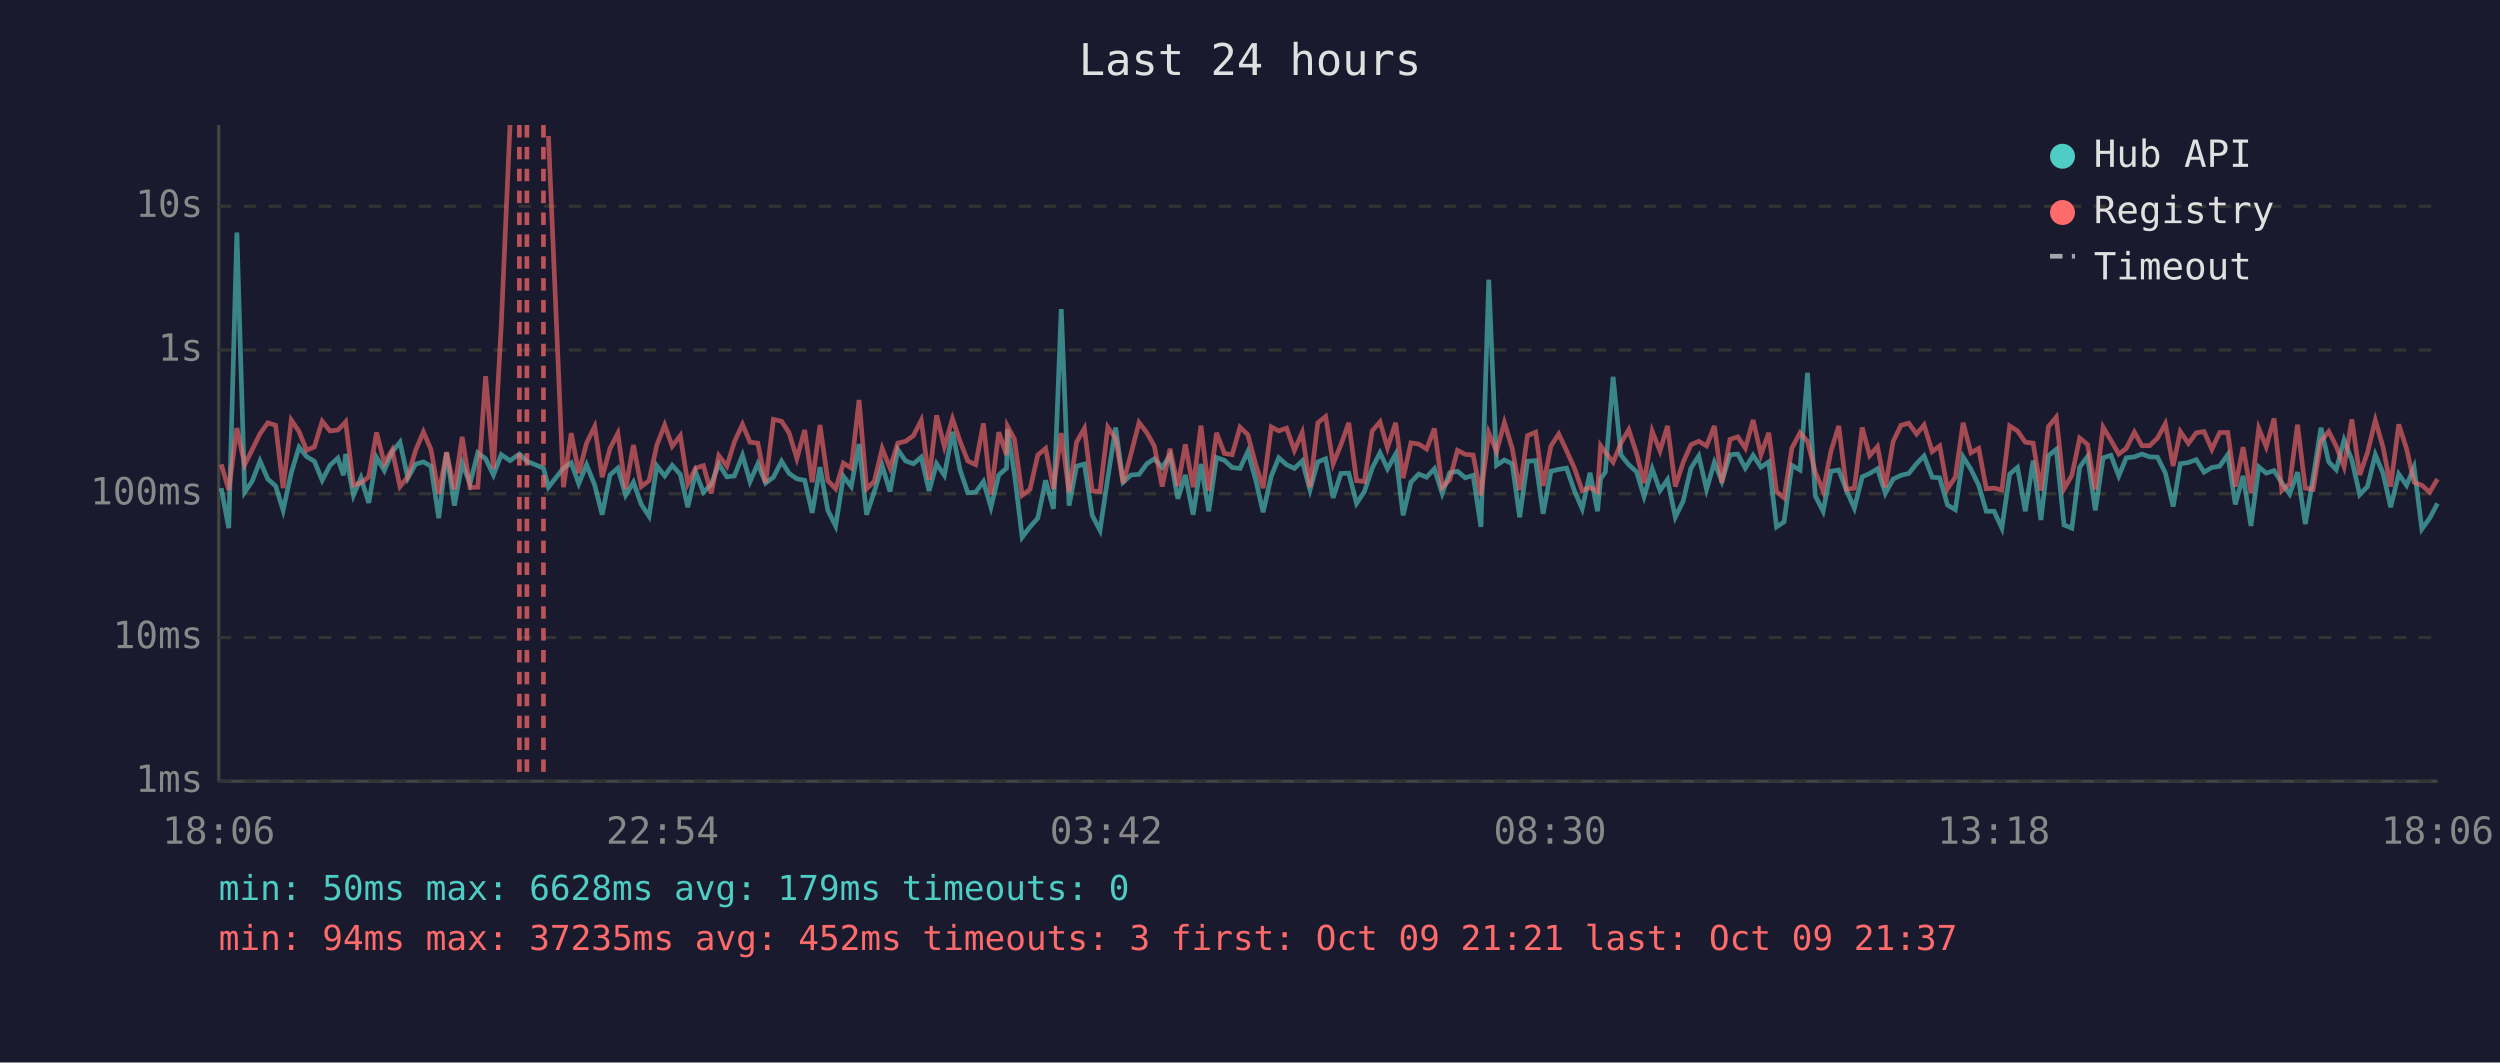
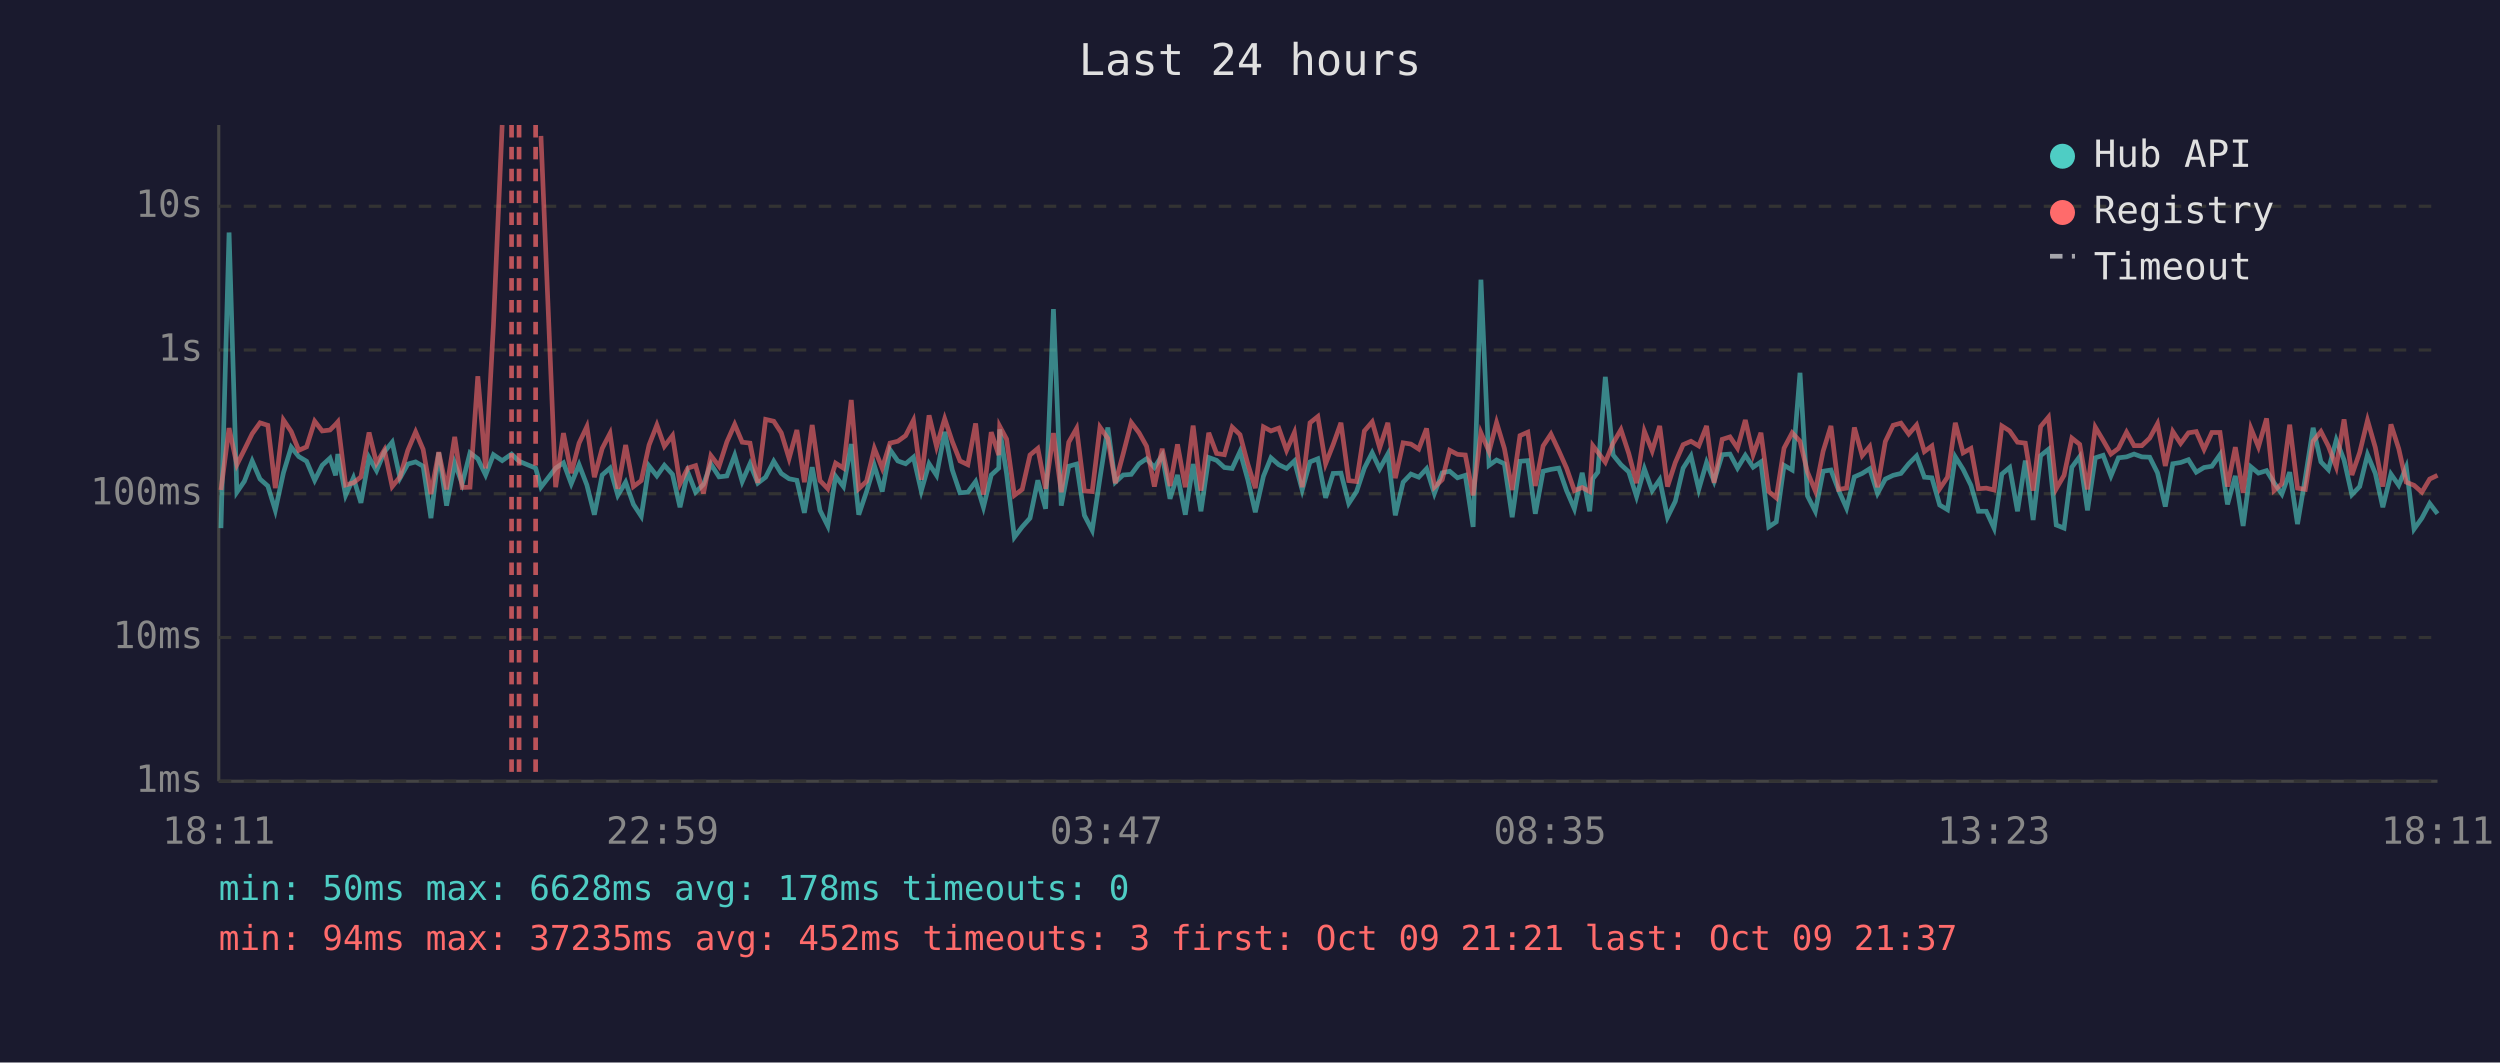
<svg xmlns="http://www.w3.org/2000/svg" viewBox="0 0 800 340" font-family="monospace" font-size="12">
  <rect width="800" height="340" fill="#1a1a2e" />
  <text x="400" y="24" fill="#e0e0e0" font-size="14" text-anchor="middle">Last 24 hours</text>
  <line x1="70" y1="40" x2="70" y2="250" stroke="#444" stroke-width="1" />
  <line x1="70" y1="250" x2="780" y2="250" stroke="#444" stroke-width="1" />
  <line x1="70" y1="250" x2="780" y2="250" stroke="#333" stroke-width="1" stroke-dasharray="4" />
  <text x="65" y="250" fill="#888" text-anchor="end" dominant-baseline="middle">1ms</text>
  <line x1="70" y1="204" x2="780" y2="204" stroke="#333" stroke-width="1" stroke-dasharray="4" />
  <text x="65" y="204" fill="#888" text-anchor="end" dominant-baseline="middle">10ms</text>
  <line x1="70" y1="158" x2="780" y2="158" stroke="#333" stroke-width="1" stroke-dasharray="4" />
  <text x="65" y="158" fill="#888" text-anchor="end" dominant-baseline="middle">100ms</text>
  <line x1="70" y1="112" x2="780" y2="112" stroke="#333" stroke-width="1" stroke-dasharray="4" />
  <text x="65" y="112" fill="#888" text-anchor="end" dominant-baseline="middle">1s</text>
  <line x1="70" y1="66" x2="780" y2="66" stroke="#333" stroke-width="1" stroke-dasharray="4" />
  <text x="65" y="66" fill="#888" text-anchor="end" dominant-baseline="middle">10s</text>
-   <text x="70" y="270" fill="#888" text-anchor="middle">18:06</text>
-   <text x="212" y="270" fill="#888" text-anchor="middle">22:54</text>
-   <text x="354" y="270" fill="#888" text-anchor="middle">03:42</text>
-   <text x="496" y="270" fill="#888" text-anchor="middle">08:30</text>
-   <text x="638" y="270" fill="#888" text-anchor="middle">13:18</text>
-   <text x="780" y="270" fill="#888" text-anchor="middle">18:06</text>
-   <polyline points="70.8,156.2 73.2,169.0 75.8,74.4 78.3,157.5 80.7,154.0 83.2,147.5 85.7,153.3 88.2,155.5 90.6,163.3 93.2,151.3 95.7,143.1 98.1,146.1 100.6,147.6 103.1,153.7 105.6,148.9 108.1,146.6 109.9,152.1 110.6,145.3 113.1,158.5 115.5,152.9 118.0,160.9 120.5,146.4 123.0,150.6 125.5,144.6 128.0,141.5 130.5,153.0 133.0,148.5 135.5,147.8 137.9,149.2 140.4,165.8 142.9,144.8 145.4,161.8 147.9,148.2 150.4,154.8 152.9,144.9 155.4,146.8 157.9,152.0 160.4,145.5 163.2,147.4 166.2,145.3 168.6,147.6 173.9,149.8 175.5,155.9 180.3,149.8 182.8,148.1 185.2,154.8 187.7,148.7 190.3,155.2 192.7,164.7 195.2,152.0 197.7,149.8 200.2,158.5 202.7,154.3 205.2,161.4 207.7,165.2 210.2,149.1 212.7,152.3 215.1,148.9 217.7,151.8 220.1,162.3 222.6,151.1 225.1,157.5 227.6,155.0 230.0,148.5 232.6,152.6 235.0,152.3 237.6,145.7 240.0,154.1 242.5,148.4 245.0,154.6 247.5,152.7 250.1,147.6 252.5,151.5 255.0,153.2 257.5,153.7 259.9,164.1 262.4,149.5 264.9,163.3 267.4,168.3 269.9,152.4 272.4,155.7 274.9,142.1 277.3,164.7 279.8,157.3 282.3,149.0 284.8,157.3 287.3,143.9 289.8,147.5 292.3,148.4 294.8,146.3 297.3,157.1 299.7,148.4 302.2,152.1 304.8,138.2 307.2,150.3 309.7,157.7 312.2,157.5 314.7,154.1 317.1,162.3 319.6,152.0 322.1,149.8 322.4,137.4 324.6,151.5 327.1,171.9 329.6,168.6 332.1,165.8 334.6,153.7 337.1,162.8 339.6,98.9 342.1,161.8 344.5,149.2 347.0,148.5 349.5,164.9 352.0,169.7 354.5,152.9 357.0,136.8 359.4,154.3 361.9,152.0 364.5,151.8 367.0,148.4 369.4,146.8 371.9,149.6 374.4,145.7 376.9,159.6 379.3,152.0 381.8,164.7 384.3,148.5 386.8,163.6 389.3,146.4 391.8,147.3 394.3,149.6 396.8,149.9 399.3,144.5 401.8,153.5 404.2,163.9 406.8,152.4 409.2,146.5 411.7,148.7 414.2,149.9 416.7,147.5 419.2,156.8 421.7,147.8 424.2,146.8 426.6,159.3 429.1,151.5 431.6,151.4 434.1,161.1 436.6,157.3 439.1,149.8 441.6,144.9 444.0,150.0 446.6,145.3 449.0,164.9 451.5,154.3 454.0,151.7 456.5,152.7 459.0,150.0 461.5,157.9 463.9,151.3 466.4,150.8 468.9,152.9 471.4,152.1 473.9,168.6 476.4,89.5 478.9,148.9 481.4,147.2 483.9,148.4 486.3,165.5 488.8,147.6 491.4,147.4 493.8,164.4 496.3,150.8 498.8,150.2 501.3,149.8 503.8,157.0 506.3,162.8 508.8,151.3 511.2,163.6 512.2,153.2 513.7,151.1 516.2,120.6 518.7,145.6 521.2,148.7 523.7,151.0 526.1,158.9 528.7,150.0 531.2,157.0 533.6,153.5 536.1,165.5 538.6,160.4 541.1,149.8 543.6,145.9 546.1,156.6 548.6,148.0 551.0,154.0 553.6,145.5 556.1,145.3 558.5,149.8 561.0,145.7 563.5,149.5 566.0,147.8 568.5,168.6 570.9,167.0 573.4,148.9 576.0,150.4 578.4,119.3 580.9,158.7 583.4,163.6 585.9,150.8 588.4,150.4 590.9,157.0 593.4,162.6 595.9,152.6 598.3,151.5 600.8,150.0 603.3,157.9 605.8,153.3 608.3,152.1 610.8,151.5 613.3,148.4 615.7,145.9 618.3,152.7 620.7,152.9 623.2,161.6 625.7,163.1 628.2,146.2 630.7,150.2 633.2,155.3 635.6,163.6 638.1,163.6 640.6,169.0 643.1,151.7 645.6,149.6 648.1,163.6 650.6,147.4 653.1,166.4 655.5,145.8 658.0,143.8 660.5,168.0 663.0,169.0 665.5,149.5 668.0,146.1 670.5,163.3 673.0,146.5 675.5,145.7 678.0,152.3 680.4,146.5 683.0,146.2 685.4,145.3 687.9,146.2 690.4,146.3 692.9,151.3 695.4,162.1 697.7,148.4 700.3,148.0 702.8,147.1 705.3,151.1 707.8,149.6 710.3,149.2 712.9,145.5 715.3,161.4 717.8,152.3 720.3,168.3 722.8,149.4 725.2,151.4 727.7,150.6 730.2,154.5 732.7,158.1 735.2,151.1 737.7,167.7 740.2,152.9 742.7,136.9 745.2,147.8 747.6,150.3 750.1,140.8 752.6,147.2 755.1,158.3 757.6,155.7 760.1,145.5 762.6,151.5 765.0,162.3 767.6,151.7 770.1,155.3 772.5,149.5 775.0,169.3 777.5,165.8 780.0,161.1" fill="none" stroke="#4ecdc4" stroke-width="1.5" opacity="0.6" />
-   <polyline points="70.8,148.6 73.2,156.8 75.8,137.0 78.3,148.7 80.7,143.9 83.2,138.8 85.7,135.3 88.2,136.1 90.6,156.2 93.2,134.4 95.7,138.1 98.1,144.1 100.6,143.0 103.1,134.8 105.6,137.9 108.1,137.6 109.9,135.8 110.6,135.0 113.1,155.2 115.5,154.5 118.0,152.6 120.5,138.4 123.0,148.2 125.5,144.0 128.0,155.7 130.5,152.6 133.0,144.1 135.5,138.2 137.9,143.8 140.4,158.1 142.9,144.7 145.4,156.6 147.9,139.8 150.4,156.0 152.9,155.9 155.4,120.4 157.9,149.9 160.4,104.1 163.2,40.0" fill="none" stroke="#ff6b6b" stroke-width="1.5" opacity="0.6" />
-   <polyline points="175.5,43.5 180.3,155.9 182.8,138.6 185.2,151.4 187.7,141.8 190.3,136.5 192.7,152.7 195.2,143.5 197.7,138.7 200.2,156.4 202.7,142.4 205.2,155.7 207.7,153.8 210.2,142.4 212.7,136.0 215.1,142.8 217.7,139.4 220.1,154.8 222.6,149.8 225.1,149.0 227.6,157.9 230.0,145.8 232.6,149.2 235.0,141.4 237.6,135.8 240.0,141.5 242.5,141.8 245.0,154.5 247.5,134.2 250.1,134.8 252.5,138.5 255.0,146.7 257.5,137.6 259.9,154.3 262.4,136.0 264.9,153.8 267.4,156.4 269.9,148.2 272.4,149.8 274.9,128.0 277.3,156.4 279.8,154.0 282.3,143.5 284.8,149.8 287.3,141.8 289.8,141.2 292.3,139.4 294.8,134.5 297.3,153.5 299.7,132.9 302.2,142.9 304.8,134.0 307.2,141.2 309.7,147.5 312.2,148.7 314.7,135.5 317.1,158.3 319.6,138.3 322.1,145.6 322.4,136.4 324.6,140.5 327.1,158.5 329.6,156.6 332.1,145.6 334.6,143.5 337.1,156.4 339.6,138.6 342.1,157.5 344.5,141.5 347.0,137.1 349.5,157.1 352.0,157.3 354.5,136.7 357.0,140.3 359.4,154.6 361.9,145.3 364.5,135.2 367.0,138.5 369.4,142.8 371.9,155.7 374.4,143.6 376.9,155.5 379.3,142.2 381.8,155.9 384.3,136.2 386.8,157.0 389.3,138.5 391.8,145.1 394.3,145.5 396.8,136.7 399.3,139.1 401.8,148.5 404.2,156.2 406.8,136.6 409.2,137.9 411.7,137.0 414.2,144.1 416.7,138.4 419.2,155.9 421.7,135.3 424.2,133.3 426.6,148.4 429.1,142.3 431.6,135.3 434.1,153.8 436.6,154.1 439.1,137.9 441.6,135.0 444.0,143.3 446.6,135.3 449.0,153.0 451.5,141.7 454.0,142.1 456.5,143.7 459.0,137.1 461.5,155.9 463.9,153.5 466.4,144.1 468.9,145.4 471.4,145.6 473.9,158.5 476.4,138.5 478.9,144.5 481.4,135.2 483.9,143.5 486.3,156.8 488.8,139.4 491.4,138.3 493.8,155.5 496.3,142.7 498.8,138.9 501.3,144.2 503.8,149.8 506.3,157.0 508.8,156.0 511.2,157.3 512.2,142.6 513.7,144.7 516.2,147.9 518.7,141.8 521.2,137.5 523.7,145.1 526.1,154.6 528.7,138.0 531.2,144.3 533.6,136.3 536.1,155.7 538.6,148.0 541.1,142.3 543.6,141.2 546.1,142.7 548.6,136.3 551.0,154.5 553.6,140.6 556.1,139.8 558.5,143.4 561.0,134.4 563.5,145.5 566.0,138.5 568.5,157.3 570.9,159.3 573.4,143.4 576.0,138.5 578.4,141.2 580.9,151.1 583.4,157.1 585.9,144.4 588.4,136.3 590.9,156.6 593.4,156.2 595.9,136.8 598.3,145.8 600.8,142.9 603.3,155.9 605.8,141.3 608.3,136.1 610.8,135.4 613.3,138.9 615.7,136.0 618.3,144.5 620.7,142.7 623.2,156.4 625.7,152.7 628.2,135.3 630.7,144.9 633.2,143.5 635.6,156.4 638.1,156.2 640.6,156.8 643.1,136.3 645.6,137.9 648.1,141.5 650.6,141.8 653.1,157.0 655.5,136.5 658.0,133.5 660.5,156.4 663.0,152.1 665.5,140.2 668.0,142.2 670.5,156.6 673.0,136.7 675.5,140.9 678.0,145.3 680.4,143.5 683.0,138.3 685.4,142.6 687.9,142.6 690.4,140.2 692.9,135.6 695.4,149.1 697.7,138.1 700.3,141.9 702.8,138.5 705.3,138.1 707.8,143.8 710.3,138.4 712.9,138.4 715.3,155.7 717.8,143.1 720.3,157.7 722.8,137.1 725.2,143.0 727.7,133.9 730.2,157.0 732.7,154.8 735.2,135.9 737.7,156.2 740.2,156.6 742.7,141.2 745.2,138.1 747.6,142.8 750.1,149.4 752.6,134.2 755.1,152.0 757.6,144.8 760.1,134.5 762.6,143.2 765.0,155.7 767.6,135.8 770.1,143.6 772.5,154.3 775.0,155.3 777.5,157.5 780.0,153.3" fill="none" stroke="#ff6b6b" stroke-width="1.5" opacity="0.6" />
-   <line x1="166.2" y1="40" x2="166.2" y2="250" stroke="#ff6b6b" stroke-width="1.5" stroke-dasharray="4,3" opacity="0.7" />
-   <line x1="168.6" y1="40" x2="168.6" y2="250" stroke="#ff6b6b" stroke-width="1.5" stroke-dasharray="4,3" opacity="0.7" />
-   <line x1="173.9" y1="40" x2="173.9" y2="250" stroke="#ff6b6b" stroke-width="1.5" stroke-dasharray="4,3" opacity="0.7" />
+   <text x="70" y="270" fill="#888" text-anchor="middle">18:11</text>
+   <text x="212" y="270" fill="#888" text-anchor="middle">22:59</text>
+   <text x="354" y="270" fill="#888" text-anchor="middle">03:47</text>
+   <text x="496" y="270" fill="#888" text-anchor="middle">08:35</text>
+   <text x="638" y="270" fill="#888" text-anchor="middle">13:23</text>
+   <text x="780" y="270" fill="#888" text-anchor="middle">18:11</text>
+   <polyline points="70.7,169.0 73.3,74.4 75.8,157.5 78.2,154.0 80.7,147.5 83.2,153.3 85.7,155.5 88.1,163.3 90.7,151.3 93.2,143.1 95.6,146.1 98.1,147.6 100.7,153.7 103.1,148.9 105.6,146.6 107.4,152.1 108.1,145.3 110.6,158.5 113.1,152.9 115.5,160.9 118.1,146.4 120.5,150.6 123.0,144.6 125.5,141.5 128.0,153.0 130.5,148.5 133.0,147.8 135.4,149.2 137.9,165.8 140.4,144.8 142.9,161.8 145.5,148.2 147.9,154.8 150.4,144.9 152.9,146.8 155.4,152.0 157.9,145.5 160.7,147.4 163.7,145.3 166.1,147.6 171.4,149.8 173.1,155.9 177.8,149.8 180.3,148.1 182.8,154.8 185.3,148.7 187.8,155.2 190.2,164.7 192.7,152.0 195.2,149.8 197.7,158.5 200.2,154.3 202.7,161.4 205.2,165.2 207.7,149.1 210.2,152.3 212.6,148.9 215.2,151.8 217.6,162.3 220.1,151.1 222.6,157.5 225.1,155.0 227.5,148.5 230.1,152.6 232.6,152.3 235.1,145.7 237.5,154.1 240.0,148.4 242.5,154.6 245.0,152.7 247.6,147.6 250.0,151.5 252.5,153.2 255.0,153.7 257.4,164.1 259.9,149.5 262.4,163.3 264.9,168.3 267.4,152.4 269.9,155.7 272.4,142.1 274.8,164.7 277.3,157.3 279.8,149.0 282.3,157.3 284.8,143.9 287.3,147.5 289.8,148.4 292.3,146.3 294.8,157.1 297.3,148.4 299.7,152.1 302.3,138.2 304.7,150.3 307.2,157.7 309.7,157.5 312.2,154.1 314.7,162.3 317.2,152.0 319.6,149.8 319.9,137.4 322.1,151.5 324.6,171.9 327.1,168.6 329.6,165.8 332.1,153.7 334.6,162.8 337.1,98.9 339.6,161.8 342.0,149.2 344.5,148.5 347.0,164.9 349.5,169.7 352.0,152.9 354.5,136.8 356.9,154.3 359.4,152.0 362.0,151.8 364.5,148.4 366.9,146.8 369.4,149.6 371.9,145.7 374.4,159.6 376.8,152.0 379.3,164.7 381.8,148.5 384.3,163.6 386.8,146.4 389.3,147.3 391.8,149.6 394.3,149.9 396.8,144.5 399.3,153.5 401.7,163.9 404.3,152.4 406.7,146.5 409.2,148.7 411.7,149.9 414.2,147.5 416.7,156.8 419.2,147.8 421.7,146.8 424.2,159.3 426.6,151.5 429.1,151.4 431.6,161.1 434.1,157.3 436.6,149.8 439.1,144.9 441.5,150.0 444.1,145.3 446.5,164.9 449.0,154.3 451.5,151.7 454.0,152.7 456.5,150.0 459.0,157.9 461.5,151.3 463.9,150.8 466.4,152.9 468.9,152.1 471.4,168.6 473.9,89.5 476.5,148.9 478.9,147.2 481.4,148.4 483.9,165.5 486.4,147.6 488.9,147.4 491.3,164.4 493.8,150.8 496.3,150.2 498.8,149.8 501.3,157.0 503.8,162.8 506.3,151.3 508.7,163.6 509.7,153.2 511.3,151.1 513.7,120.6 516.2,145.6 518.7,148.7 521.2,151.0 523.7,158.9 526.2,150.0 528.7,157.0 531.1,153.5 533.6,165.5 536.1,160.4 538.6,149.8 541.1,145.9 543.6,156.6 546.1,148.0 548.5,154.0 551.1,145.5 553.6,145.3 556.0,149.8 558.5,145.7 561.0,149.5 563.5,147.8 566.0,168.6 568.4,167.0 570.9,148.9 573.5,150.4 576.0,119.3 578.4,158.7 580.9,163.6 583.4,150.8 585.9,150.4 588.4,157.0 590.9,162.6 593.4,152.6 595.9,151.5 598.3,150.0 600.8,157.9 603.3,153.3 605.8,152.1 608.3,151.5 610.8,148.4 613.3,145.9 615.8,152.7 618.2,152.9 620.7,161.6 623.2,163.1 625.7,146.2 628.2,150.2 630.7,155.3 633.1,163.6 635.6,163.6 638.1,169.0 640.6,151.7 643.1,149.6 645.6,163.6 648.1,147.4 650.6,166.4 653.0,145.8 655.5,143.8 658.0,168.0 660.5,169.0 663.0,149.5 665.5,146.1 668.0,163.3 670.5,146.5 673.0,145.7 675.5,152.3 677.9,146.5 680.5,146.2 682.9,145.3 685.4,146.2 687.9,146.3 690.4,151.3 692.9,162.1 695.3,148.4 697.8,148.0 700.3,147.1 702.8,151.1 705.3,149.6 707.8,149.2 710.4,145.5 712.8,161.4 715.3,152.3 717.8,168.3 720.3,149.4 722.7,151.4 725.3,150.6 727.7,154.5 730.2,158.1 732.7,151.1 735.2,167.7 737.7,152.9 740.2,136.9 742.7,147.8 745.1,150.3 747.6,140.8 750.1,147.2 752.6,158.3 755.1,155.7 757.6,145.5 760.1,151.5 762.5,162.3 765.1,151.7 767.6,155.3 770.0,149.5 772.5,169.3 775.0,165.8 777.5,161.1 780.0,164.4" fill="none" stroke="#4ecdc4" stroke-width="1.5" opacity="0.6" />
+   <polyline points="70.7,156.8 73.3,137.0 75.8,148.7 78.2,143.9 80.7,138.8 83.2,135.3 85.7,136.1 88.1,156.2 90.7,134.4 93.2,138.1 95.6,144.1 98.1,143.0 100.7,134.8 103.1,137.9 105.6,137.6 107.4,135.8 108.1,135.0 110.6,155.2 113.1,154.5 115.5,152.6 118.1,138.4 120.5,148.2 123.0,144.0 125.5,155.7 128.0,152.6 130.5,144.1 133.0,138.2 135.4,143.8 137.9,158.1 140.4,144.7 142.9,156.6 145.5,139.8 147.9,156.0 150.4,155.9 152.9,120.4 155.4,149.9 157.9,104.1 160.7,40.0" fill="none" stroke="#ff6b6b" stroke-width="1.5" opacity="0.6" />
+   <polyline points="173.1,43.5 177.8,155.9 180.3,138.6 182.8,151.4 185.3,141.8 187.8,136.5 190.2,152.7 192.7,143.5 195.2,138.7 197.7,156.4 200.2,142.4 202.7,155.7 205.2,153.8 207.7,142.4 210.2,136.0 212.6,142.8 215.2,139.4 217.6,154.8 220.1,149.8 222.6,149.0 225.1,157.9 227.5,145.8 230.1,149.2 232.6,141.4 235.1,135.8 237.5,141.5 240.0,141.8 242.5,154.5 245.0,134.2 247.6,134.8 250.0,138.5 252.5,146.7 255.0,137.6 257.4,154.3 259.9,136.0 262.4,153.8 264.9,156.4 267.4,148.2 269.9,149.8 272.4,128.0 274.8,156.4 277.3,154.0 279.8,143.5 282.3,149.8 284.8,141.8 287.3,141.2 289.8,139.4 292.3,134.5 294.8,153.5 297.3,132.9 299.7,142.9 302.3,134.0 304.7,141.2 307.2,147.5 309.7,148.7 312.2,135.5 314.7,158.3 317.2,138.3 319.6,145.6 319.9,136.4 322.1,140.5 324.6,158.5 327.1,156.6 329.6,145.6 332.1,143.5 334.6,156.4 337.1,138.6 339.6,157.5 342.0,141.5 344.5,137.1 347.0,157.1 349.5,157.3 352.0,136.7 354.5,140.3 356.9,154.6 359.4,145.3 362.0,135.2 364.5,138.5 366.9,142.8 369.4,155.7 371.9,143.6 374.4,155.5 376.8,142.2 379.3,155.9 381.8,136.2 384.3,157.0 386.8,138.5 389.3,145.1 391.8,145.5 394.3,136.7 396.8,139.1 399.3,148.5 401.7,156.2 404.3,136.6 406.7,137.9 409.2,137.0 411.7,144.1 414.2,138.4 416.7,155.9 419.2,135.3 421.7,133.3 424.2,148.4 426.6,142.3 429.1,135.3 431.6,153.8 434.1,154.1 436.6,137.9 439.1,135.0 441.5,143.3 444.1,135.3 446.5,153.0 449.0,141.7 451.5,142.1 454.0,143.7 456.5,137.1 459.0,155.9 461.5,153.5 463.9,144.1 466.4,145.4 468.9,145.6 471.4,158.5 473.9,138.5 476.5,144.5 478.9,135.2 481.4,143.5 483.9,156.8 486.4,139.4 488.9,138.3 491.3,155.5 493.8,142.7 496.3,138.9 498.8,144.2 501.3,149.8 503.8,157.0 506.3,156.0 508.7,157.3 509.7,142.6 511.3,144.7 513.7,147.9 516.2,141.8 518.7,137.5 521.2,145.1 523.7,154.6 526.2,138.0 528.7,144.3 531.1,136.3 533.6,155.7 536.1,148.0 538.6,142.3 541.1,141.2 543.6,142.7 546.1,136.3 548.5,154.5 551.1,140.6 553.6,139.8 556.0,143.4 558.5,134.4 561.0,145.5 563.5,138.5 566.0,157.3 568.4,159.3 570.9,143.4 573.5,138.5 576.0,141.2 578.4,151.1 580.9,157.1 583.4,144.4 585.9,136.3 588.4,156.6 590.9,156.2 593.4,136.8 595.9,145.8 598.3,142.9 600.8,155.9 603.3,141.3 605.8,136.1 608.3,135.4 610.8,138.9 613.3,136.0 615.8,144.5 618.2,142.7 620.7,156.4 623.2,152.7 625.7,135.3 628.2,144.9 630.7,143.5 633.1,156.4 635.6,156.2 638.1,156.8 640.6,136.3 643.1,137.9 645.6,141.5 648.1,141.8 650.6,157.0 653.0,136.5 655.5,133.5 658.0,156.4 660.5,152.1 663.0,140.2 665.5,142.2 668.0,156.6 670.5,136.7 673.0,140.9 675.5,145.3 677.9,143.5 680.5,138.3 682.9,142.6 685.4,142.6 687.9,140.2 690.4,135.6 692.9,149.1 695.3,138.1 697.8,141.9 700.3,138.5 702.8,138.1 705.3,143.8 707.8,138.4 710.4,138.4 712.8,155.7 715.3,143.1 717.8,157.7 720.3,137.1 722.7,143.0 725.3,133.9 727.7,157.0 730.2,154.8 732.7,135.9 735.2,156.2 737.7,156.6 740.2,141.2 742.7,138.1 745.1,142.8 747.6,149.4 750.1,134.2 752.6,152.0 755.1,144.8 757.6,134.5 760.1,143.2 762.5,155.7 765.1,135.8 767.6,143.6 770.0,154.3 772.5,155.3 775.0,157.5 777.5,153.3 780.0,152.1" fill="none" stroke="#ff6b6b" stroke-width="1.5" opacity="0.6" />
+   <line x1="163.7" y1="40" x2="163.7" y2="250" stroke="#ff6b6b" stroke-width="1.5" stroke-dasharray="4,3" opacity="0.7" />
+   <line x1="166.1" y1="40" x2="166.1" y2="250" stroke="#ff6b6b" stroke-width="1.5" stroke-dasharray="4,3" opacity="0.7" />
+   <line x1="171.4" y1="40" x2="171.4" y2="250" stroke="#ff6b6b" stroke-width="1.5" stroke-dasharray="4,3" opacity="0.7" />
  <circle cx="660" cy="50" r="4" fill="#4ecdc4" />
  <text x="670" y="50" fill="#e0e0e0" dominant-baseline="middle">Hub API</text>
  <circle cx="660" cy="68" r="4" fill="#ff6b6b" />
  <text x="670" y="68" fill="#e0e0e0" dominant-baseline="middle">Registry</text>
  <line x1="656" y1="82" x2="664" y2="82" stroke="#e0e0e0" stroke-width="1.5" stroke-dasharray="4,3" opacity="0.7" />
  <text x="670" y="86" fill="#e0e0e0" dominant-baseline="middle">Timeout</text>
-   <text x="70" y="288" fill="#4ecdc4" font-size="11">min: 50ms  max: 6628ms  avg: 179ms  timeouts: 0</text>
+   <text x="70" y="288" fill="#4ecdc4" font-size="11">min: 50ms  max: 6628ms  avg: 178ms  timeouts: 0</text>
  <text x="70" y="304" fill="#ff6b6b" font-size="11">min: 94ms  max: 37235ms  avg: 452ms  timeouts: 3  first: Oct 09 21:21  last: Oct 09 21:37</text>
</svg>
